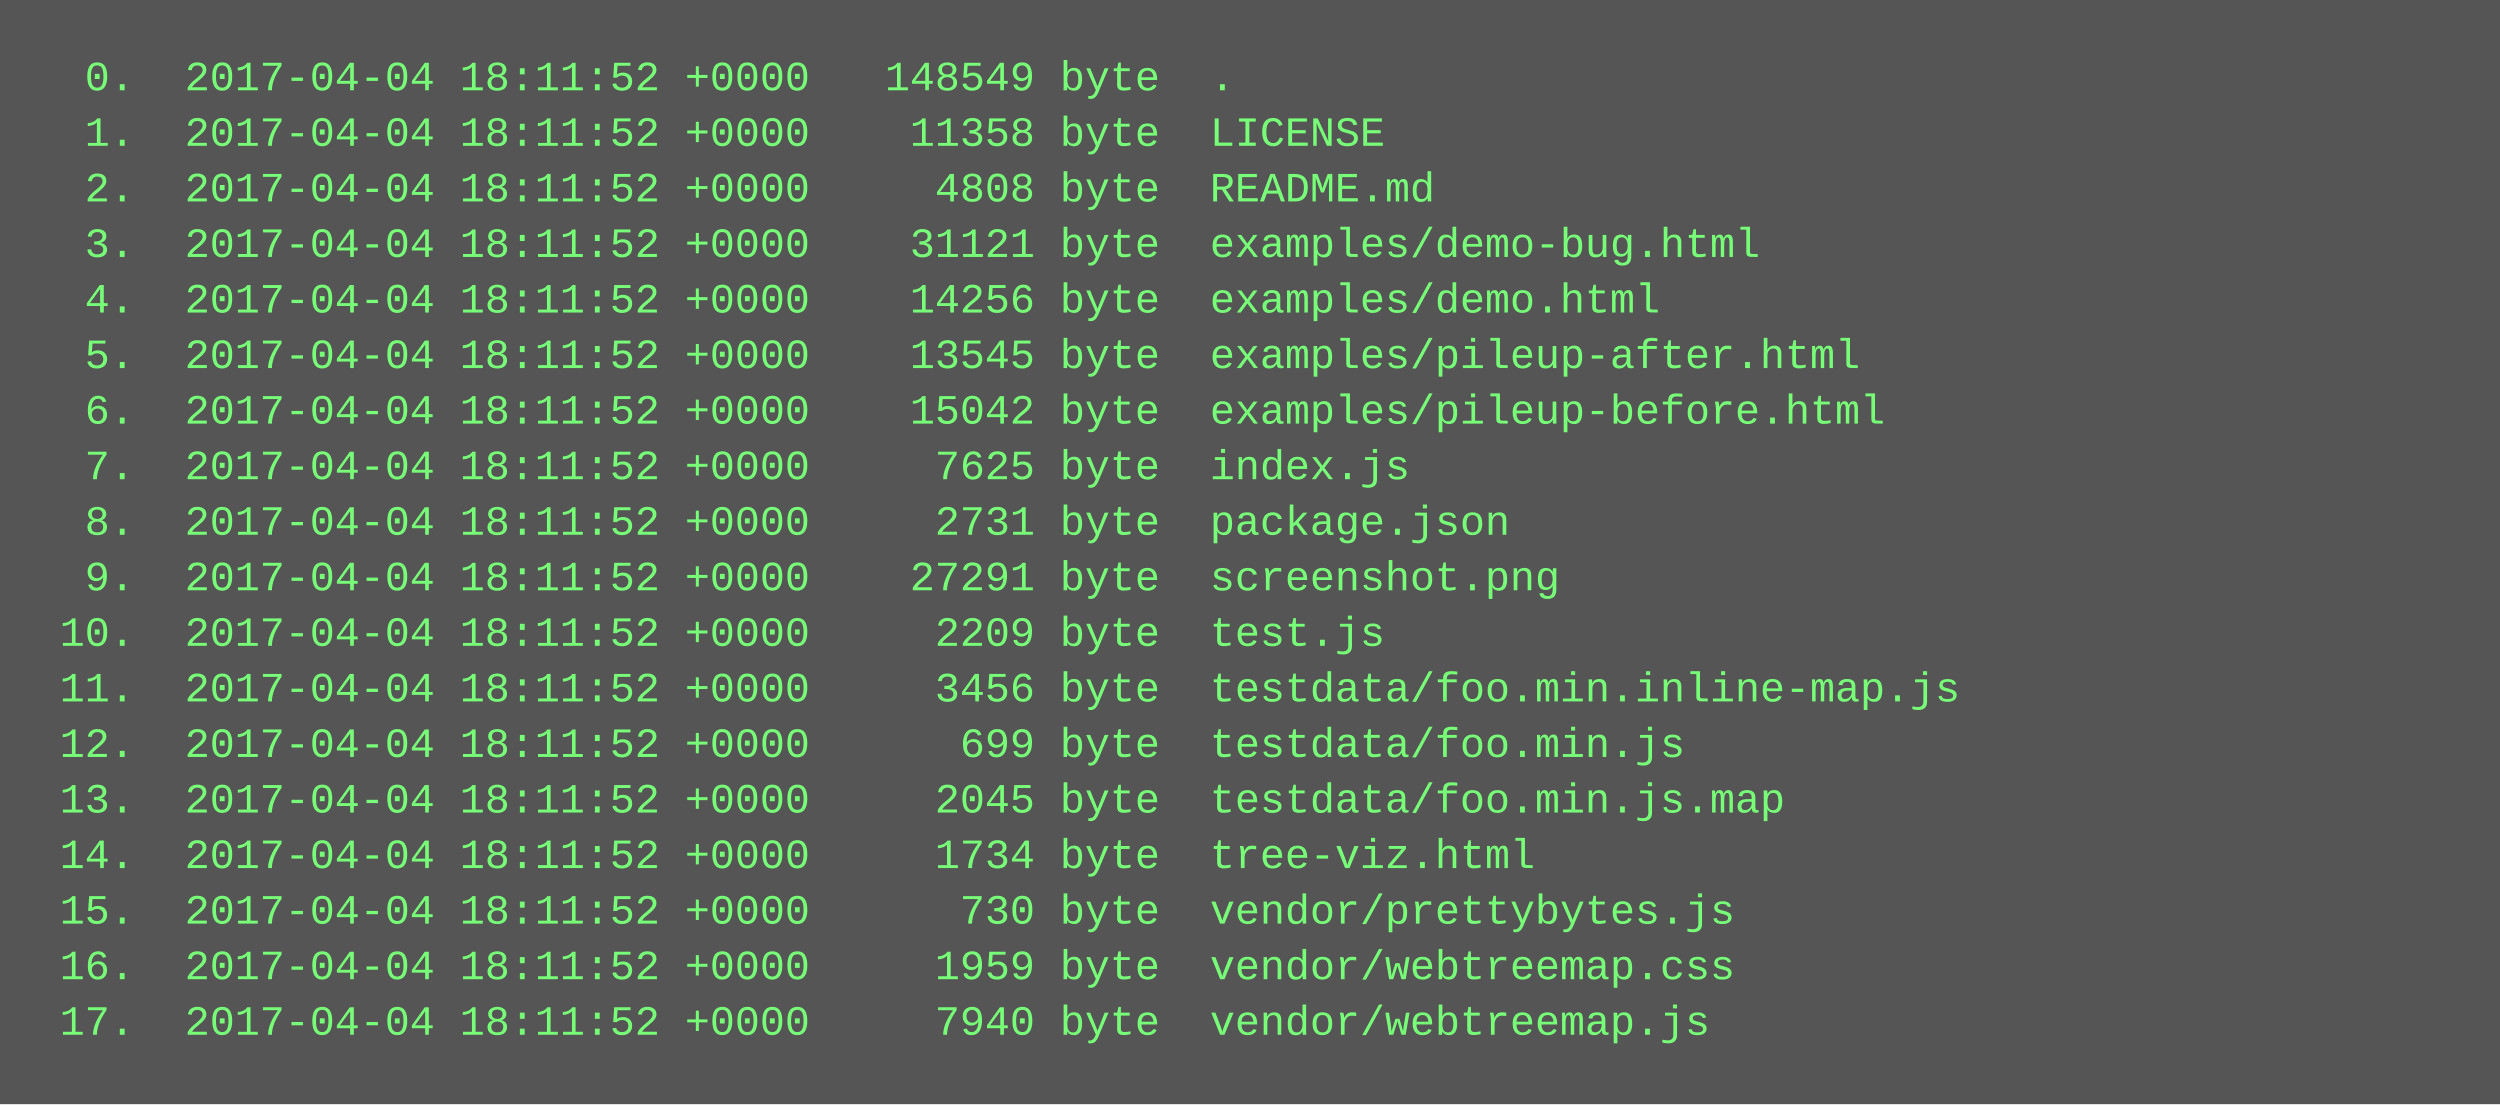
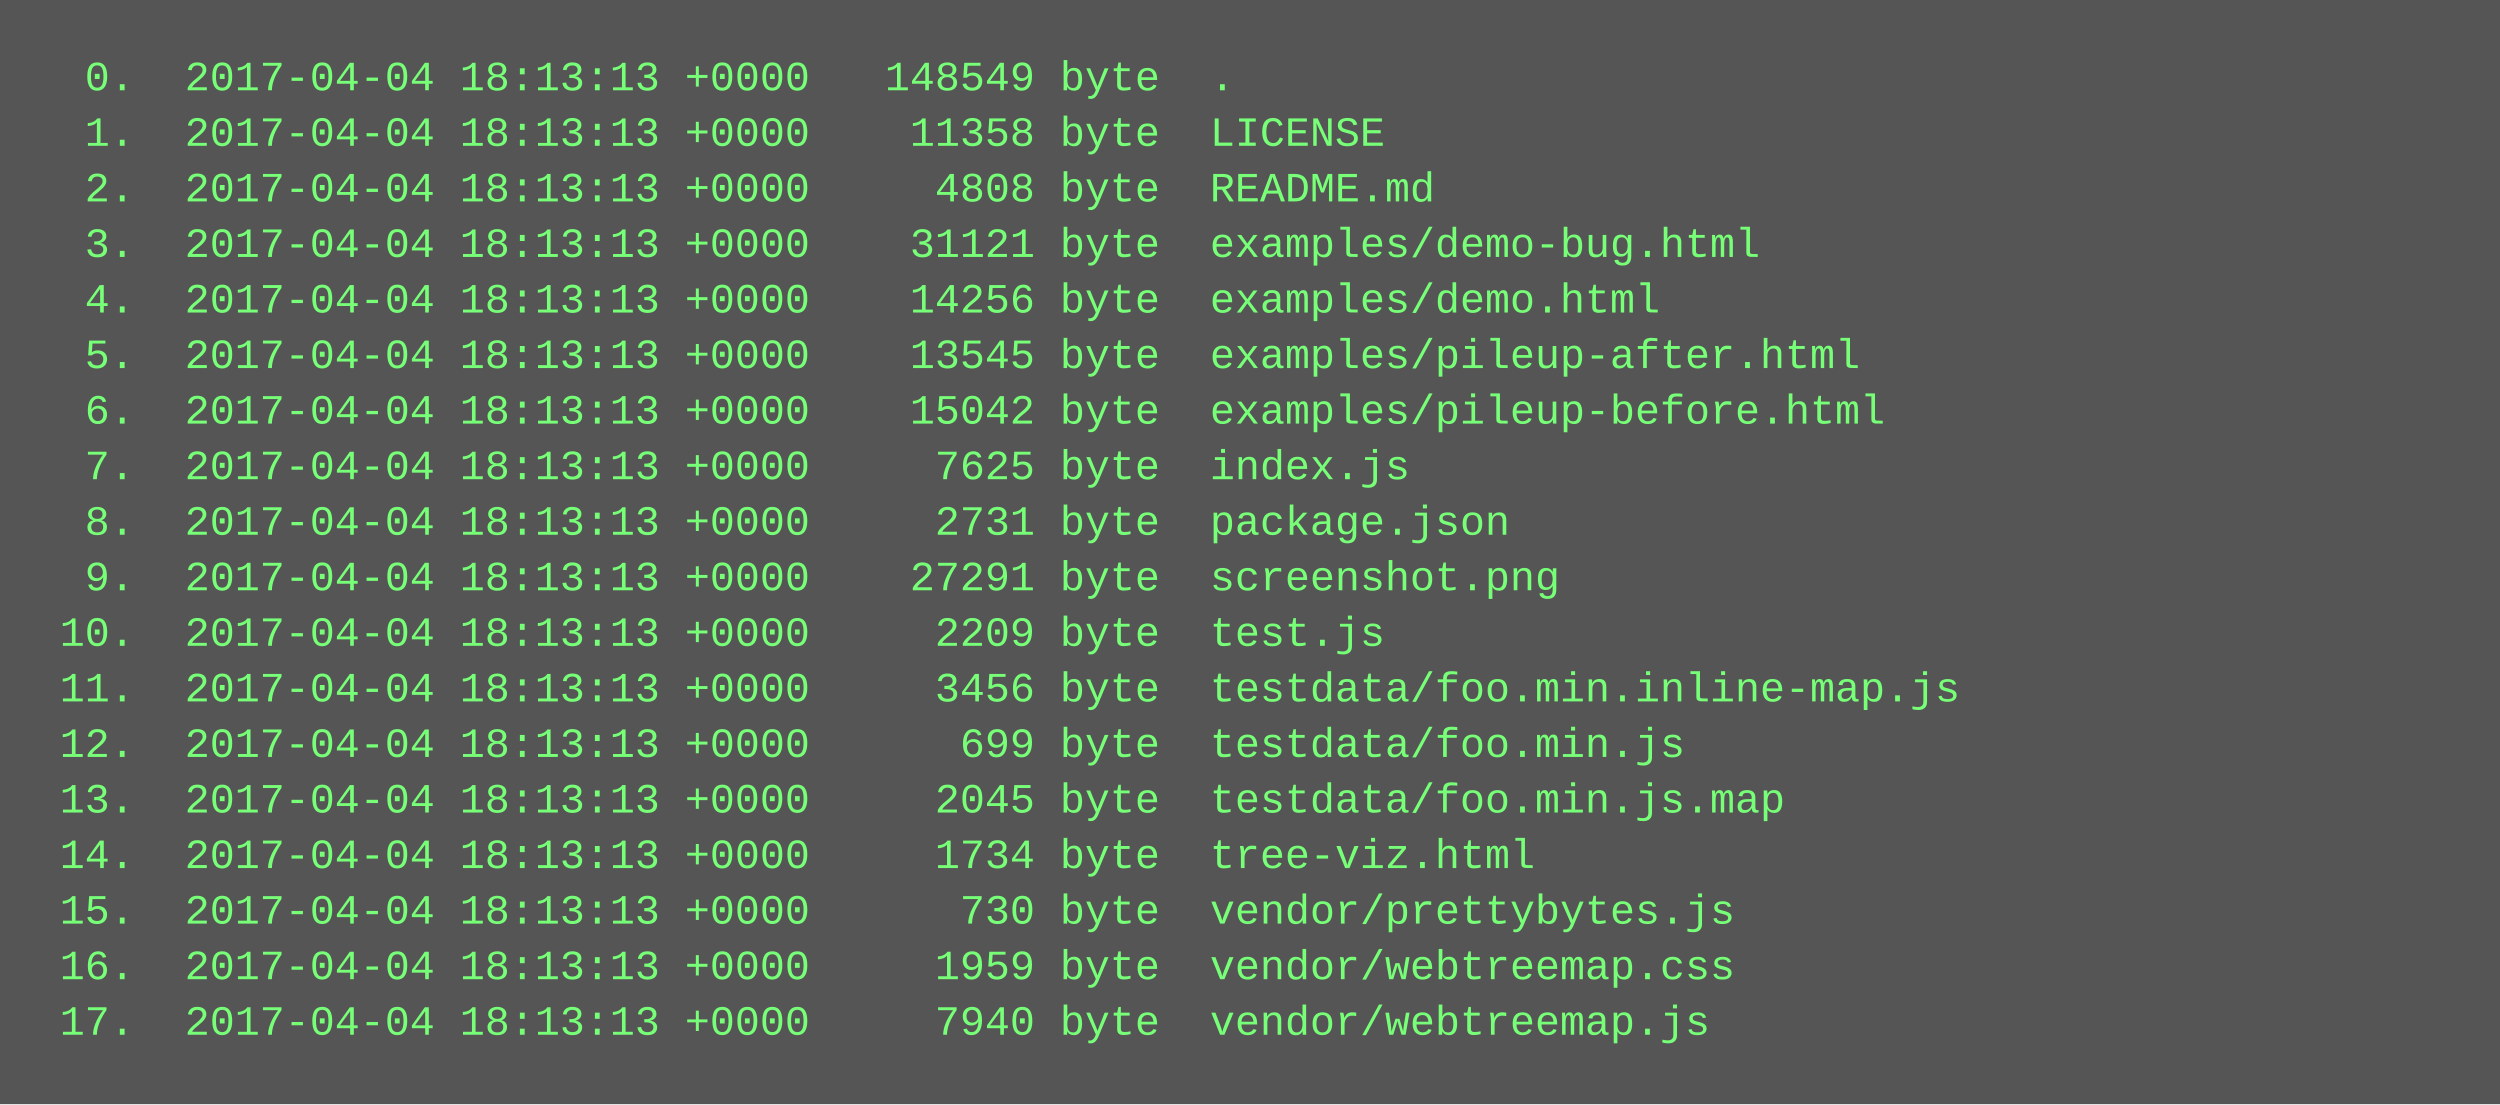
<svg xmlns="http://www.w3.org/2000/svg" height="318" width="720">
  <rect height="318" fill="#555" width="720" />
  <text fill="#7f7" font-family="Courier New" font-size="12" xml:space="preserve">
-     <tspan x="10" y="26">  0.  2017-04-04 18:11:52 +0000   148549 byte  .</tspan>
-     <tspan x="10" y="42">  1.  2017-04-04 18:11:52 +0000    11358 byte  LICENSE</tspan>
-     <tspan x="10" y="58">  2.  2017-04-04 18:11:52 +0000     4808 byte  README.md</tspan>
-     <tspan x="10" y="74">  3.  2017-04-04 18:11:52 +0000    31121 byte  examples/demo-bug.html</tspan>
-     <tspan x="10" y="90">  4.  2017-04-04 18:11:52 +0000    14256 byte  examples/demo.html</tspan>
-     <tspan x="10" y="106">  5.  2017-04-04 18:11:52 +0000    13545 byte  examples/pileup-after.html</tspan>
-     <tspan x="10" y="122">  6.  2017-04-04 18:11:52 +0000    15042 byte  examples/pileup-before.html</tspan>
-     <tspan x="10" y="138">  7.  2017-04-04 18:11:52 +0000     7625 byte  index.js</tspan>
-     <tspan x="10" y="154">  8.  2017-04-04 18:11:52 +0000     2731 byte  package.json</tspan>
-     <tspan x="10" y="170">  9.  2017-04-04 18:11:52 +0000    27291 byte  screenshot.png</tspan>
-     <tspan x="10" y="186"> 10.  2017-04-04 18:11:52 +0000     2209 byte  test.js</tspan>
-     <tspan x="10" y="202"> 11.  2017-04-04 18:11:52 +0000     3456 byte  testdata/foo.min.inline-map.js</tspan>
-     <tspan x="10" y="218"> 12.  2017-04-04 18:11:52 +0000      699 byte  testdata/foo.min.js</tspan>
-     <tspan x="10" y="234"> 13.  2017-04-04 18:11:52 +0000     2045 byte  testdata/foo.min.js.map</tspan>
-     <tspan x="10" y="250"> 14.  2017-04-04 18:11:52 +0000     1734 byte  tree-viz.html</tspan>
-     <tspan x="10" y="266"> 15.  2017-04-04 18:11:52 +0000      730 byte  vendor/prettybytes.js</tspan>
-     <tspan x="10" y="282"> 16.  2017-04-04 18:11:52 +0000     1959 byte  vendor/webtreemap.css</tspan>
-     <tspan x="10" y="298"> 17.  2017-04-04 18:11:52 +0000     7940 byte  vendor/webtreemap.js</tspan>
+     <tspan x="10" y="26">  0.  2017-04-04 18:13:13 +0000   148549 byte  .</tspan>
+     <tspan x="10" y="42">  1.  2017-04-04 18:13:13 +0000    11358 byte  LICENSE</tspan>
+     <tspan x="10" y="58">  2.  2017-04-04 18:13:13 +0000     4808 byte  README.md</tspan>
+     <tspan x="10" y="74">  3.  2017-04-04 18:13:13 +0000    31121 byte  examples/demo-bug.html</tspan>
+     <tspan x="10" y="90">  4.  2017-04-04 18:13:13 +0000    14256 byte  examples/demo.html</tspan>
+     <tspan x="10" y="106">  5.  2017-04-04 18:13:13 +0000    13545 byte  examples/pileup-after.html</tspan>
+     <tspan x="10" y="122">  6.  2017-04-04 18:13:13 +0000    15042 byte  examples/pileup-before.html</tspan>
+     <tspan x="10" y="138">  7.  2017-04-04 18:13:13 +0000     7625 byte  index.js</tspan>
+     <tspan x="10" y="154">  8.  2017-04-04 18:13:13 +0000     2731 byte  package.json</tspan>
+     <tspan x="10" y="170">  9.  2017-04-04 18:13:13 +0000    27291 byte  screenshot.png</tspan>
+     <tspan x="10" y="186"> 10.  2017-04-04 18:13:13 +0000     2209 byte  test.js</tspan>
+     <tspan x="10" y="202"> 11.  2017-04-04 18:13:13 +0000     3456 byte  testdata/foo.min.inline-map.js</tspan>
+     <tspan x="10" y="218"> 12.  2017-04-04 18:13:13 +0000      699 byte  testdata/foo.min.js</tspan>
+     <tspan x="10" y="234"> 13.  2017-04-04 18:13:13 +0000     2045 byte  testdata/foo.min.js.map</tspan>
+     <tspan x="10" y="250"> 14.  2017-04-04 18:13:13 +0000     1734 byte  tree-viz.html</tspan>
+     <tspan x="10" y="266"> 15.  2017-04-04 18:13:13 +0000      730 byte  vendor/prettybytes.js</tspan>
+     <tspan x="10" y="282"> 16.  2017-04-04 18:13:13 +0000     1959 byte  vendor/webtreemap.css</tspan>
+     <tspan x="10" y="298"> 17.  2017-04-04 18:13:13 +0000     7940 byte  vendor/webtreemap.js</tspan>
  </text>
</svg>
